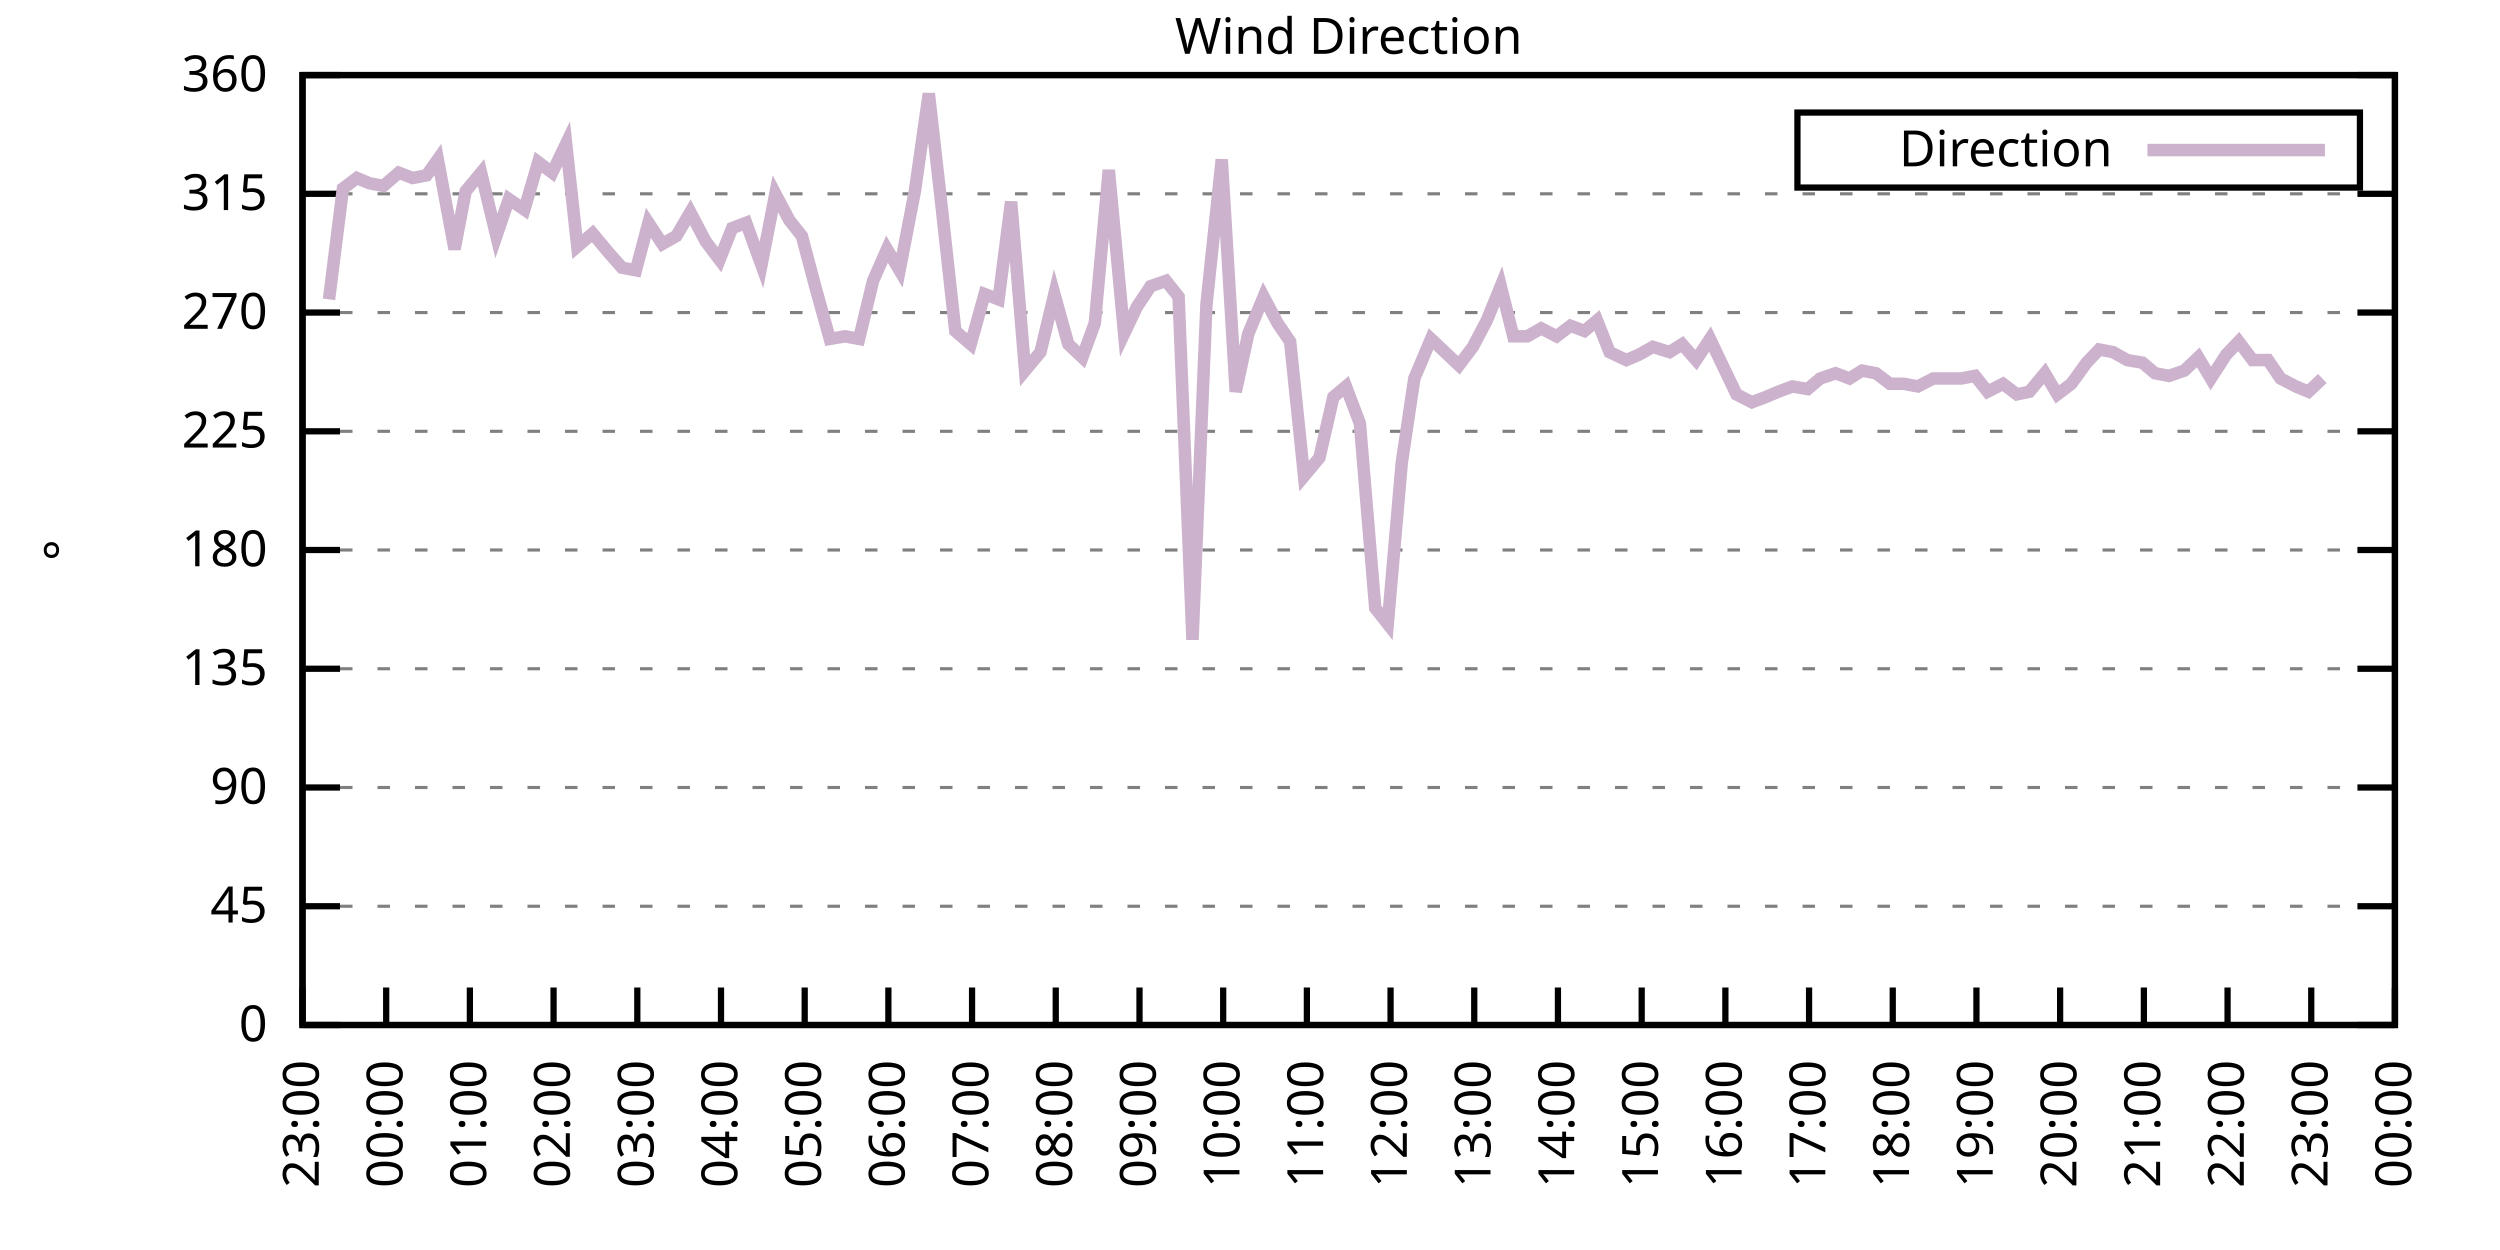
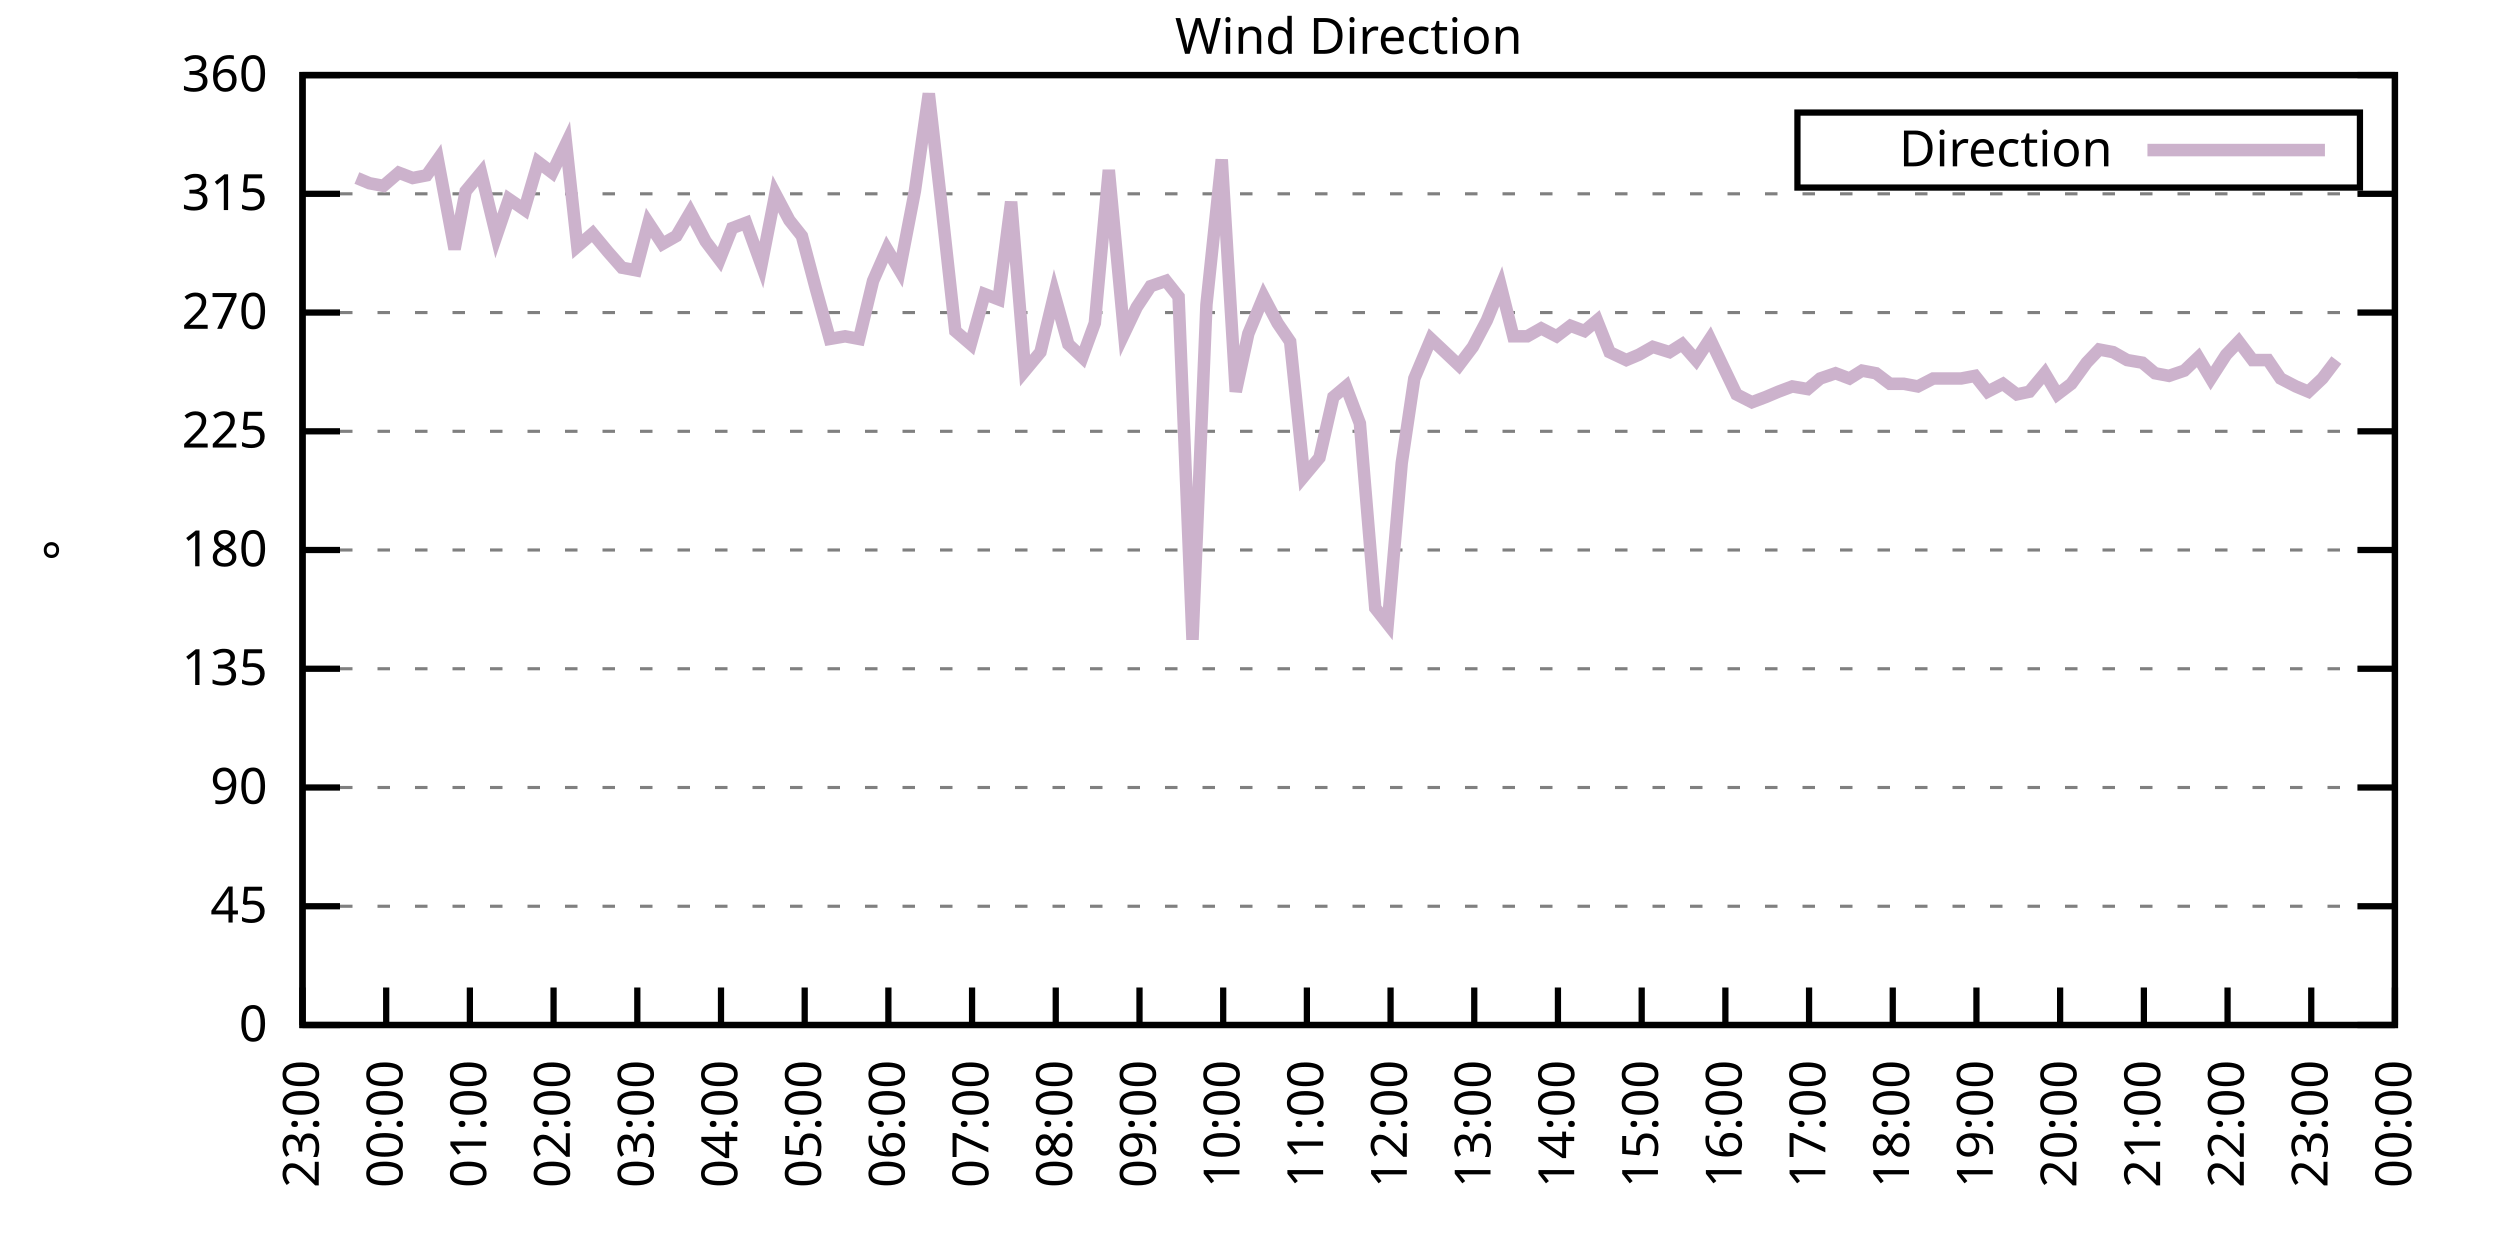
<svg xmlns="http://www.w3.org/2000/svg" xmlns:xlink="http://www.w3.org/1999/xlink" width="400" height="200" viewBox="0 0 400 200">
  <g id="gnuplot_canvas">
    <rect x="0" y="0" width="400" height="200" fill="none" />
    <defs>
      <circle id="gpDot" r="0.5" stroke-width="0.5" stroke="currentColor" />
      <path id="gpPt0" stroke-width="0.333" stroke="currentColor" d="M-1,0 h2 M0,-1 v2" />
      <path id="gpPt1" stroke-width="0.333" stroke="currentColor" d="M-1,-1 L1,1 M1,-1 L-1,1" />
      <path id="gpPt2" stroke-width="0.333" stroke="currentColor" d="M-1,0 L1,0 M0,-1 L0,1 M-1,-1 L1,1 M-1,1 L1,-1" />
      <rect id="gpPt3" stroke-width="0.333" stroke="currentColor" x="-1" y="-1" width="2" height="2" />
      <rect id="gpPt4" stroke-width="0.333" stroke="currentColor" fill="currentColor" x="-1" y="-1" width="2" height="2" />
      <circle id="gpPt5" stroke-width="0.333" stroke="currentColor" cx="0" cy="0" r="1" />
      <use xlink:href="#gpPt5" id="gpPt6" fill="currentColor" stroke="none" />
      <path id="gpPt7" stroke-width="0.333" stroke="currentColor" d="M0,-1.33 L-1.33,0.67 L1.33,0.67 z" />
      <use xlink:href="#gpPt7" id="gpPt8" fill="currentColor" stroke="none" />
      <use xlink:href="#gpPt7" id="gpPt9" stroke="currentColor" transform="rotate(180)" />
      <use xlink:href="#gpPt9" id="gpPt10" fill="currentColor" stroke="none" />
      <use xlink:href="#gpPt3" id="gpPt11" stroke="currentColor" transform="rotate(45)" />
      <use xlink:href="#gpPt11" id="gpPt12" fill="currentColor" stroke="none" />
      <path id="gpPt13" stroke-width="0.333" stroke="currentColor" d="M0,1.330 L1.265,0.411 L0.782,-1.067 L-0.782,-1.076 L-1.265,0.411 z" />
      <use xlink:href="#gpPt13" id="gpPt14" fill="currentColor" stroke="none" />
      <filter id="textbox" filterUnits="objectBoundingBox" x="0" y="0" height="1" width="1">
        <feFlood flood-color="white" flood-opacity="1" result="bgnd" />
        <feComposite in="SourceGraphic" in2="bgnd" operator="atop" />
      </filter>
      <filter id="greybox" filterUnits="objectBoundingBox" x="0" y="0" height="1" width="1">
        <feFlood flood-color="lightgrey" flood-opacity="1" result="grey" />
        <feComposite in="SourceGraphic" in2="grey" operator="atop" />
      </filter>
    </defs>
    <g fill="none" color="white" stroke="currentColor" stroke-width="1.00" stroke-linecap="butt" stroke-linejoin="miter">
</g>
    <g fill="none" color="black" stroke="currentColor" stroke-width="1.00" stroke-linecap="butt" stroke-linejoin="miter">
      <g stroke="none" shape-rendering="crispEdges">
        <polygon fill="rgb(255, 255, 255)" points="48.40,164.00 383.18,164.00 383.18,12.02 48.40,12.02 " />
      </g>
    </g>
    <g fill="none" color="black" stroke="currentColor" stroke-width="1.00" stroke-linecap="butt" stroke-linejoin="miter">
</g>
    <g fill="none" color="black" stroke="black" stroke-width="0.50" stroke-linecap="butt" stroke-linejoin="miter">
</g>
    <g fill="none" color="gray" stroke="currentColor" stroke-width="0.50" stroke-linecap="butt" stroke-linejoin="miter">
      <path stroke="gray" stroke-dasharray="2,4" class="gridline" d="M48.40,164.00 L383.19,164.00  " />
    </g>
    <g fill="none" color="gray" stroke="gray" stroke-width="1.00" stroke-linecap="butt" stroke-linejoin="miter">
</g>
    <g fill="none" color="black" stroke="currentColor" stroke-width="1.00" stroke-linecap="butt" stroke-linejoin="miter">
      <path stroke="black" d="M48.40,164.00 L54.40,164.00 M383.19,164.00 L377.19,164.00  " />
      <g transform="translate(42.80,166.60)" stroke="none" fill="black" font-family="Sans" font-size="8.00" text-anchor="end">
        <text>
          <tspan font-family="Sans"> 0</tspan>
        </text>
      </g>
    </g>
    <g fill="none" color="black" stroke="currentColor" stroke-width="1.00" stroke-linecap="butt" stroke-linejoin="miter">
</g>
    <g fill="none" color="black" stroke="black" stroke-width="0.50" stroke-linecap="butt" stroke-linejoin="miter">
</g>
    <g fill="none" color="gray" stroke="currentColor" stroke-width="0.50" stroke-linecap="butt" stroke-linejoin="miter">
      <path stroke="gray" stroke-dasharray="2,4" class="gridline" d="M48.40,145.00 L383.19,145.00  " />
    </g>
    <g fill="none" color="gray" stroke="gray" stroke-width="1.00" stroke-linecap="butt" stroke-linejoin="miter">
</g>
    <g fill="none" color="black" stroke="currentColor" stroke-width="1.00" stroke-linecap="butt" stroke-linejoin="miter">
      <path stroke="black" d="M48.40,145.00 L54.40,145.00 M383.19,145.00 L377.19,145.00  " />
      <g transform="translate(42.80,147.60)" stroke="none" fill="black" font-family="Sans" font-size="8.00" text-anchor="end">
        <text>
          <tspan font-family="Sans"> 45</tspan>
        </text>
      </g>
    </g>
    <g fill="none" color="black" stroke="currentColor" stroke-width="1.00" stroke-linecap="butt" stroke-linejoin="miter">
</g>
    <g fill="none" color="black" stroke="black" stroke-width="0.50" stroke-linecap="butt" stroke-linejoin="miter">
</g>
    <g fill="none" color="gray" stroke="currentColor" stroke-width="0.50" stroke-linecap="butt" stroke-linejoin="miter">
      <path stroke="gray" stroke-dasharray="2,4" class="gridline" d="M48.40,126.00 L383.19,126.00  " />
    </g>
    <g fill="none" color="gray" stroke="gray" stroke-width="1.00" stroke-linecap="butt" stroke-linejoin="miter">
</g>
    <g fill="none" color="black" stroke="currentColor" stroke-width="1.00" stroke-linecap="butt" stroke-linejoin="miter">
      <path stroke="black" d="M48.40,126.00 L54.40,126.00 M383.19,126.00 L377.19,126.00  " />
      <g transform="translate(42.80,128.60)" stroke="none" fill="black" font-family="Sans" font-size="8.00" text-anchor="end">
        <text>
          <tspan font-family="Sans"> 90</tspan>
        </text>
      </g>
    </g>
    <g fill="none" color="black" stroke="currentColor" stroke-width="1.00" stroke-linecap="butt" stroke-linejoin="miter">
</g>
    <g fill="none" color="black" stroke="black" stroke-width="0.50" stroke-linecap="butt" stroke-linejoin="miter">
</g>
    <g fill="none" color="gray" stroke="currentColor" stroke-width="0.50" stroke-linecap="butt" stroke-linejoin="miter">
      <path stroke="gray" stroke-dasharray="2,4" class="gridline" d="M48.40,107.00 L383.19,107.00  " />
    </g>
    <g fill="none" color="gray" stroke="gray" stroke-width="1.00" stroke-linecap="butt" stroke-linejoin="miter">
</g>
    <g fill="none" color="black" stroke="currentColor" stroke-width="1.00" stroke-linecap="butt" stroke-linejoin="miter">
      <path stroke="black" d="M48.40,107.00 L54.40,107.00 M383.19,107.00 L377.19,107.00  " />
      <g transform="translate(42.80,109.60)" stroke="none" fill="black" font-family="Sans" font-size="8.00" text-anchor="end">
        <text>
          <tspan font-family="Sans"> 135</tspan>
        </text>
      </g>
    </g>
    <g fill="none" color="black" stroke="currentColor" stroke-width="1.00" stroke-linecap="butt" stroke-linejoin="miter">
</g>
    <g fill="none" color="black" stroke="black" stroke-width="0.50" stroke-linecap="butt" stroke-linejoin="miter">
</g>
    <g fill="none" color="gray" stroke="currentColor" stroke-width="0.50" stroke-linecap="butt" stroke-linejoin="miter">
      <path stroke="gray" stroke-dasharray="2,4" class="gridline" d="M48.40,88.00 L383.19,88.00  " />
    </g>
    <g fill="none" color="gray" stroke="gray" stroke-width="1.00" stroke-linecap="butt" stroke-linejoin="miter">
</g>
    <g fill="none" color="black" stroke="currentColor" stroke-width="1.00" stroke-linecap="butt" stroke-linejoin="miter">
      <path stroke="black" d="M48.40,88.00 L54.40,88.00 M383.19,88.00 L377.19,88.00  " />
      <g transform="translate(42.80,90.60)" stroke="none" fill="black" font-family="Sans" font-size="8.00" text-anchor="end">
        <text>
          <tspan font-family="Sans"> 180</tspan>
        </text>
      </g>
    </g>
    <g fill="none" color="black" stroke="currentColor" stroke-width="1.00" stroke-linecap="butt" stroke-linejoin="miter">
</g>
    <g fill="none" color="black" stroke="black" stroke-width="0.50" stroke-linecap="butt" stroke-linejoin="miter">
</g>
    <g fill="none" color="gray" stroke="currentColor" stroke-width="0.50" stroke-linecap="butt" stroke-linejoin="miter">
      <path stroke="gray" stroke-dasharray="2,4" class="gridline" d="M48.40,69.01 L383.19,69.01  " />
    </g>
    <g fill="none" color="gray" stroke="gray" stroke-width="1.00" stroke-linecap="butt" stroke-linejoin="miter">
</g>
    <g fill="none" color="black" stroke="currentColor" stroke-width="1.00" stroke-linecap="butt" stroke-linejoin="miter">
      <path stroke="black" d="M48.40,69.01 L54.40,69.01 M383.19,69.01 L377.19,69.01  " />
      <g transform="translate(42.80,71.61)" stroke="none" fill="black" font-family="Sans" font-size="8.00" text-anchor="end">
        <text>
          <tspan font-family="Sans"> 225</tspan>
        </text>
      </g>
    </g>
    <g fill="none" color="black" stroke="currentColor" stroke-width="1.00" stroke-linecap="butt" stroke-linejoin="miter">
</g>
    <g fill="none" color="black" stroke="black" stroke-width="0.50" stroke-linecap="butt" stroke-linejoin="miter">
</g>
    <g fill="none" color="gray" stroke="currentColor" stroke-width="0.50" stroke-linecap="butt" stroke-linejoin="miter">
      <path stroke="gray" stroke-dasharray="2,4" class="gridline" d="M48.40,50.01 L383.19,50.01  " />
    </g>
    <g fill="none" color="gray" stroke="gray" stroke-width="1.00" stroke-linecap="butt" stroke-linejoin="miter">
</g>
    <g fill="none" color="black" stroke="currentColor" stroke-width="1.00" stroke-linecap="butt" stroke-linejoin="miter">
      <path stroke="black" d="M48.40,50.01 L54.40,50.01 M383.19,50.01 L377.19,50.01  " />
      <g transform="translate(42.80,52.61)" stroke="none" fill="black" font-family="Sans" font-size="8.00" text-anchor="end">
        <text>
          <tspan font-family="Sans"> 270</tspan>
        </text>
      </g>
    </g>
    <g fill="none" color="black" stroke="currentColor" stroke-width="1.00" stroke-linecap="butt" stroke-linejoin="miter">
</g>
    <g fill="none" color="black" stroke="black" stroke-width="0.50" stroke-linecap="butt" stroke-linejoin="miter">
</g>
    <g fill="none" color="gray" stroke="currentColor" stroke-width="0.50" stroke-linecap="butt" stroke-linejoin="miter">
      <path stroke="gray" stroke-dasharray="2,4" class="gridline" d="M48.40,31.01 L383.19,31.01  " />
    </g>
    <g fill="none" color="gray" stroke="gray" stroke-width="1.00" stroke-linecap="butt" stroke-linejoin="miter">
</g>
    <g fill="none" color="black" stroke="currentColor" stroke-width="1.00" stroke-linecap="butt" stroke-linejoin="miter">
      <path stroke="black" d="M48.40,31.01 L54.40,31.01 M383.19,31.01 L377.19,31.01  " />
      <g transform="translate(42.80,33.61)" stroke="none" fill="black" font-family="Sans" font-size="8.00" text-anchor="end">
        <text>
          <tspan font-family="Sans"> 315</tspan>
        </text>
      </g>
    </g>
    <g fill="none" color="black" stroke="currentColor" stroke-width="1.00" stroke-linecap="butt" stroke-linejoin="miter">
</g>
    <g fill="none" color="black" stroke="black" stroke-width="0.50" stroke-linecap="butt" stroke-linejoin="miter">
</g>
    <g fill="none" color="gray" stroke="currentColor" stroke-width="0.50" stroke-linecap="butt" stroke-linejoin="miter">
      <path stroke="gray" stroke-dasharray="2,4" class="gridline" d="M48.40,12.01 L383.19,12.01  " />
    </g>
    <g fill="none" color="gray" stroke="gray" stroke-width="1.00" stroke-linecap="butt" stroke-linejoin="miter">
</g>
    <g fill="none" color="black" stroke="currentColor" stroke-width="1.00" stroke-linecap="butt" stroke-linejoin="miter">
      <path stroke="black" d="M48.40,12.01 L54.40,12.01 M383.19,12.01 L377.19,12.01  " />
      <g transform="translate(42.80,14.61)" stroke="none" fill="black" font-family="Sans" font-size="8.00" text-anchor="end">
        <text>
          <tspan font-family="Sans"> 360</tspan>
        </text>
      </g>
    </g>
    <g fill="none" color="black" stroke="currentColor" stroke-width="1.00" stroke-linecap="butt" stroke-linejoin="miter">
      <path stroke="black" d="M48.40,164.00 L48.40,158.00  " />
      <g transform="translate(51.00,169.60) rotate(270.00)" stroke="none" fill="black" font-family="Sans" font-size="8.00" text-anchor="end">
        <text>
          <tspan font-family="Sans">23:00</tspan>
        </text>
      </g>
    </g>
    <g fill="none" color="black" stroke="currentColor" stroke-width="1.00" stroke-linecap="butt" stroke-linejoin="miter">
      <path stroke="black" d="M61.79,164.00 L61.79,158.00  " />
      <g transform="translate(64.39,169.60) rotate(270.00)" stroke="none" fill="black" font-family="Sans" font-size="8.00" text-anchor="end">
        <text>
          <tspan font-family="Sans">00:00</tspan>
        </text>
      </g>
    </g>
    <g fill="none" color="black" stroke="currentColor" stroke-width="1.00" stroke-linecap="butt" stroke-linejoin="miter">
      <path stroke="black" d="M75.18,164.00 L75.18,158.00  " />
      <g transform="translate(77.78,169.60) rotate(270.00)" stroke="none" fill="black" font-family="Sans" font-size="8.00" text-anchor="end">
        <text>
          <tspan font-family="Sans">01:00</tspan>
        </text>
      </g>
    </g>
    <g fill="none" color="black" stroke="currentColor" stroke-width="1.00" stroke-linecap="butt" stroke-linejoin="miter">
      <path stroke="black" d="M88.57,164.00 L88.57,158.00  " />
      <g transform="translate(91.17,169.60) rotate(270.00)" stroke="none" fill="black" font-family="Sans" font-size="8.00" text-anchor="end">
        <text>
          <tspan font-family="Sans">02:00</tspan>
        </text>
      </g>
    </g>
    <g fill="none" color="black" stroke="currentColor" stroke-width="1.00" stroke-linecap="butt" stroke-linejoin="miter">
      <path stroke="black" d="M101.97,164.00 L101.97,158.00  " />
      <g transform="translate(104.57,169.60) rotate(270.00)" stroke="none" fill="black" font-family="Sans" font-size="8.00" text-anchor="end">
        <text>
          <tspan font-family="Sans">03:00</tspan>
        </text>
      </g>
    </g>
    <g fill="none" color="black" stroke="currentColor" stroke-width="1.00" stroke-linecap="butt" stroke-linejoin="miter">
      <path stroke="black" d="M115.36,164.00 L115.36,158.00  " />
      <g transform="translate(117.96,169.60) rotate(270.00)" stroke="none" fill="black" font-family="Sans" font-size="8.00" text-anchor="end">
        <text>
          <tspan font-family="Sans">04:00</tspan>
        </text>
      </g>
    </g>
    <g fill="none" color="black" stroke="currentColor" stroke-width="1.00" stroke-linecap="butt" stroke-linejoin="miter">
      <path stroke="black" d="M128.75,164.00 L128.75,158.00  " />
      <g transform="translate(131.35,169.60) rotate(270.00)" stroke="none" fill="black" font-family="Sans" font-size="8.00" text-anchor="end">
        <text>
          <tspan font-family="Sans">05:00</tspan>
        </text>
      </g>
    </g>
    <g fill="none" color="black" stroke="currentColor" stroke-width="1.00" stroke-linecap="butt" stroke-linejoin="miter">
      <path stroke="black" d="M142.14,164.00 L142.14,158.00  " />
      <g transform="translate(144.74,169.60) rotate(270.00)" stroke="none" fill="black" font-family="Sans" font-size="8.00" text-anchor="end">
        <text>
          <tspan font-family="Sans">06:00</tspan>
        </text>
      </g>
    </g>
    <g fill="none" color="black" stroke="currentColor" stroke-width="1.00" stroke-linecap="butt" stroke-linejoin="miter">
      <path stroke="black" d="M155.53,164.00 L155.53,158.00  " />
      <g transform="translate(158.13,169.60) rotate(270.00)" stroke="none" fill="black" font-family="Sans" font-size="8.00" text-anchor="end">
        <text>
          <tspan font-family="Sans">07:00</tspan>
        </text>
      </g>
    </g>
    <g fill="none" color="black" stroke="currentColor" stroke-width="1.00" stroke-linecap="butt" stroke-linejoin="miter">
      <path stroke="black" d="M168.92,164.00 L168.92,158.00  " />
      <g transform="translate(171.52,169.60) rotate(270.00)" stroke="none" fill="black" font-family="Sans" font-size="8.00" text-anchor="end">
        <text>
          <tspan font-family="Sans">08:00</tspan>
        </text>
      </g>
    </g>
    <g fill="none" color="black" stroke="currentColor" stroke-width="1.00" stroke-linecap="butt" stroke-linejoin="miter">
      <path stroke="black" d="M182.32,164.00 L182.32,158.00  " />
      <g transform="translate(184.92,169.60) rotate(270.00)" stroke="none" fill="black" font-family="Sans" font-size="8.00" text-anchor="end">
        <text>
          <tspan font-family="Sans">09:00</tspan>
        </text>
      </g>
    </g>
    <g fill="none" color="black" stroke="currentColor" stroke-width="1.00" stroke-linecap="butt" stroke-linejoin="miter">
      <path stroke="black" d="M195.71,164.00 L195.71,158.00  " />
      <g transform="translate(198.31,169.60) rotate(270.00)" stroke="none" fill="black" font-family="Sans" font-size="8.00" text-anchor="end">
        <text>
          <tspan font-family="Sans">10:00</tspan>
        </text>
      </g>
    </g>
    <g fill="none" color="black" stroke="currentColor" stroke-width="1.00" stroke-linecap="butt" stroke-linejoin="miter">
      <path stroke="black" d="M209.10,164.00 L209.10,158.00  " />
      <g transform="translate(211.70,169.60) rotate(270.00)" stroke="none" fill="black" font-family="Sans" font-size="8.00" text-anchor="end">
        <text>
          <tspan font-family="Sans">11:00</tspan>
        </text>
      </g>
    </g>
    <g fill="none" color="black" stroke="currentColor" stroke-width="1.00" stroke-linecap="butt" stroke-linejoin="miter">
      <path stroke="black" d="M222.49,164.00 L222.49,158.00  " />
      <g transform="translate(225.09,169.60) rotate(270.00)" stroke="none" fill="black" font-family="Sans" font-size="8.00" text-anchor="end">
        <text>
          <tspan font-family="Sans">12:00</tspan>
        </text>
      </g>
    </g>
    <g fill="none" color="black" stroke="currentColor" stroke-width="1.00" stroke-linecap="butt" stroke-linejoin="miter">
      <path stroke="black" d="M235.88,164.00 L235.88,158.00  " />
      <g transform="translate(238.48,169.60) rotate(270.00)" stroke="none" fill="black" font-family="Sans" font-size="8.00" text-anchor="end">
        <text>
          <tspan font-family="Sans">13:00</tspan>
        </text>
      </g>
    </g>
    <g fill="none" color="black" stroke="currentColor" stroke-width="1.00" stroke-linecap="butt" stroke-linejoin="miter">
      <path stroke="black" d="M249.27,164.00 L249.27,158.00  " />
      <g transform="translate(251.87,169.60) rotate(270.00)" stroke="none" fill="black" font-family="Sans" font-size="8.00" text-anchor="end">
        <text>
          <tspan font-family="Sans">14:00</tspan>
        </text>
      </g>
    </g>
    <g fill="none" color="black" stroke="currentColor" stroke-width="1.00" stroke-linecap="butt" stroke-linejoin="miter">
      <path stroke="black" d="M262.67,164.00 L262.67,158.00  " />
      <g transform="translate(265.27,169.60) rotate(270.00)" stroke="none" fill="black" font-family="Sans" font-size="8.00" text-anchor="end">
        <text>
          <tspan font-family="Sans">15:00</tspan>
        </text>
      </g>
    </g>
    <g fill="none" color="black" stroke="currentColor" stroke-width="1.00" stroke-linecap="butt" stroke-linejoin="miter">
      <path stroke="black" d="M276.06,164.00 L276.06,158.00  " />
      <g transform="translate(278.66,169.60) rotate(270.00)" stroke="none" fill="black" font-family="Sans" font-size="8.00" text-anchor="end">
        <text>
          <tspan font-family="Sans">16:00</tspan>
        </text>
      </g>
    </g>
    <g fill="none" color="black" stroke="currentColor" stroke-width="1.00" stroke-linecap="butt" stroke-linejoin="miter">
      <path stroke="black" d="M289.45,164.00 L289.45,158.00  " />
      <g transform="translate(292.05,169.60) rotate(270.00)" stroke="none" fill="black" font-family="Sans" font-size="8.00" text-anchor="end">
        <text>
          <tspan font-family="Sans">17:00</tspan>
        </text>
      </g>
    </g>
    <g fill="none" color="black" stroke="currentColor" stroke-width="1.00" stroke-linecap="butt" stroke-linejoin="miter">
      <path stroke="black" d="M302.84,164.00 L302.84,158.00  " />
      <g transform="translate(305.44,169.60) rotate(270.00)" stroke="none" fill="black" font-family="Sans" font-size="8.00" text-anchor="end">
        <text>
          <tspan font-family="Sans">18:00</tspan>
        </text>
      </g>
    </g>
    <g fill="none" color="black" stroke="currentColor" stroke-width="1.00" stroke-linecap="butt" stroke-linejoin="miter">
      <path stroke="black" d="M316.23,164.00 L316.23,158.00  " />
      <g transform="translate(318.83,169.60) rotate(270.00)" stroke="none" fill="black" font-family="Sans" font-size="8.00" text-anchor="end">
        <text>
          <tspan font-family="Sans">19:00</tspan>
        </text>
      </g>
    </g>
    <g fill="none" color="black" stroke="currentColor" stroke-width="1.00" stroke-linecap="butt" stroke-linejoin="miter">
      <path stroke="black" d="M329.62,164.00 L329.62,158.00  " />
      <g transform="translate(332.22,169.60) rotate(270.00)" stroke="none" fill="black" font-family="Sans" font-size="8.00" text-anchor="end">
        <text>
          <tspan font-family="Sans">20:00</tspan>
        </text>
      </g>
    </g>
    <g fill="none" color="black" stroke="currentColor" stroke-width="1.00" stroke-linecap="butt" stroke-linejoin="miter">
      <path stroke="black" d="M343.02,164.00 L343.02,158.00  " />
      <g transform="translate(345.62,169.60) rotate(270.00)" stroke="none" fill="black" font-family="Sans" font-size="8.00" text-anchor="end">
        <text>
          <tspan font-family="Sans">21:00</tspan>
        </text>
      </g>
    </g>
    <g fill="none" color="black" stroke="currentColor" stroke-width="1.00" stroke-linecap="butt" stroke-linejoin="miter">
      <path stroke="black" d="M356.41,164.00 L356.41,158.00  " />
      <g transform="translate(359.01,169.60) rotate(270.00)" stroke="none" fill="black" font-family="Sans" font-size="8.00" text-anchor="end">
        <text>
          <tspan font-family="Sans">22:00</tspan>
        </text>
      </g>
    </g>
    <g fill="none" color="black" stroke="currentColor" stroke-width="1.00" stroke-linecap="butt" stroke-linejoin="miter">
      <path stroke="black" d="M369.80,164.00 L369.80,158.00  " />
      <g transform="translate(372.40,169.60) rotate(270.00)" stroke="none" fill="black" font-family="Sans" font-size="8.00" text-anchor="end">
        <text>
          <tspan font-family="Sans">23:00</tspan>
        </text>
      </g>
    </g>
    <g fill="none" color="black" stroke="currentColor" stroke-width="1.00" stroke-linecap="butt" stroke-linejoin="miter">
      <path stroke="black" d="M383.19,164.00 L383.19,158.00  " />
      <g transform="translate(385.79,169.60) rotate(270.00)" stroke="none" fill="black" font-family="Sans" font-size="8.00" text-anchor="end">
        <text>
          <tspan font-family="Sans">00:00</tspan>
        </text>
      </g>
    </g>
    <g fill="none" color="black" stroke="currentColor" stroke-width="1.00" stroke-linecap="butt" stroke-linejoin="miter">
</g>
    <g fill="none" color="black" stroke="currentColor" stroke-width="1.00" stroke-linecap="butt" stroke-linejoin="miter">
      <path stroke="black" d="M48.40,12.01 L48.40,164.00 L383.19,164.00 L383.19,12.01 L48.40,12.01 Z  " />
    </g>
    <g fill="none" color="black" stroke="currentColor" stroke-width="1.00" stroke-linecap="butt" stroke-linejoin="miter">
</g>
    <g fill="none" color="black" stroke="currentColor" stroke-width="1.00" stroke-linecap="butt" stroke-linejoin="miter">
      <path stroke="black" d="M287.59,30.01 L287.59,18.01 L377.59,18.01 L377.59,30.01 L287.59,30.01 Z  " />
    </g>
    <g id="Wind_direction_plot_1">
      <g fill="none" color="white" stroke="black" stroke-width="2.00" stroke-linecap="butt" stroke-linejoin="miter">
</g>
      <g fill="none" color="black" stroke="currentColor" stroke-width="2.00" stroke-linecap="butt" stroke-linejoin="miter">
        <g transform="translate(337.99,26.61)" stroke="none" fill="black" font-family="Sans" font-size="8.00" text-anchor="end">
          <text>
            <tspan font-family="Sans">Direction</tspan>
          </text>
        </g>
      </g>
      <g fill="none" color="black" stroke="currentColor" stroke-width="2.00" stroke-linecap="butt" stroke-linejoin="miter">
-         <path stroke="rgb(204, 178, 204)" d="M343.59,24.01 L371.99,24.01 M52.64,47.90 L54.87,30.16 L57.10,28.48 L59.11,29.32 L61.35,29.74 L63.80,27.63   L66.03,28.48 L68.26,28.05 L70.05,25.52 L72.73,39.87 L74.51,30.59 L76.97,27.63 L79.42,37.76 L81.43,31.85   L83.89,33.54 L86.12,25.94 L88.35,27.63 L90.58,22.99 L92.37,39.45 L94.82,37.34 L97.28,40.30 L99.51,42.83   L101.74,43.25 L103.75,35.65 L105.98,39.03 L108.22,37.76 L110.45,33.96 L112.90,38.61 L115.13,41.56 L117.14,36.50   L119.38,35.65 L121.83,42.41 L124.06,31.01 L126.29,35.23 L128.30,37.76 L130.54,46.21 L132.77,54.23 L135.22,53.81   L137.45,54.23 L139.69,44.94 L141.92,39.87 L143.93,43.25 L146.38,30.59 L148.61,14.97 L150.62,32.70 L152.85,52.96   L155.31,55.07 L157.54,47.05 L159.77,47.90 L161.78,32.28 L164.01,59.30 L166.47,56.34 L168.70,47.05 L170.93,55.07   L173.17,57.18 L175.17,51.70 L177.41,27.21 L179.86,53.39 L181.87,49.16 L184.10,45.79 L186.56,44.94 L188.57,47.47   L190.80,102.36 L193.03,48.74 L195.48,25.52 L197.72,62.67 L199.73,53.39 L202.18,47.47 L204.41,51.70 L206.42,54.65   L208.65,76.18 L211.11,73.23 L213.34,63.52 L215.35,61.83 L217.58,67.74 L220.04,97.29 L222.04,99.83 L224.28,74.07   L226.29,60.56 L228.96,54.23 L231.20,56.34 L233.43,58.45 L235.66,55.50 L237.89,51.27 L240.12,45.79 L242.13,53.81   L244.36,53.81 L246.60,52.54 L249.05,53.81 L251.28,52.12 L253.51,52.96 L255.52,51.27 L257.53,56.34 L260.21,57.61   L262.22,56.76 L264.45,55.50 L267.13,56.34 L269.14,55.07 L271.37,57.61 L273.60,54.23 L275.61,58.45 L277.84,63.10   L280.30,64.36 L282.53,63.52 L284.54,62.67 L286.77,61.83 L289.23,62.25 L291.23,60.56 L293.69,59.72 L295.92,60.56   L297.93,59.30 L300.16,59.72 L302.39,61.41 L304.63,61.41 L306.86,61.83 L309.31,60.56 L311.32,60.56 L313.78,60.56   L316.01,60.14 L318.02,62.67 L320.47,61.41 L322.70,63.10 L324.71,62.67 L327.17,59.72 L329.18,63.10 L331.41,61.41   L333.86,58.03 L335.87,55.92 L338.10,56.34 L340.34,57.61 L342.79,58.03 L344.80,59.72 L347.03,60.14 L349.49,59.30   L351.72,57.18 L353.73,60.56 L356.18,56.76 L358.19,54.65 L360.42,57.61 L362.88,57.61 L364.89,60.56 L367.34,61.83   L369.35,62.67 L371.58,60.56  " />
+         <path stroke="rgb(204, 178, 204)" d="M343.59,24.01 L371.99,24.01 M57.10,28.48 L59.11,29.32 L61.35,29.74 L63.80,27.63 L66.03,28.48 L68.26,28.05   L70.05,25.52 L72.73,39.87 L74.51,30.59 L76.97,27.63 L79.42,37.76 L81.43,31.85 L83.89,33.54 L86.12,25.94   L88.35,27.63 L90.58,22.99 L92.37,39.45 L94.82,37.34 L97.28,40.30 L99.51,42.83 L101.74,43.25 L103.75,35.65   L105.98,39.03 L108.22,37.76 L110.45,33.96 L112.90,38.61 L115.13,41.56 L117.14,36.50 L119.38,35.65 L121.83,42.41   L124.06,31.01 L126.29,35.23 L128.30,37.76 L130.54,46.21 L132.77,54.23 L135.22,53.81 L137.45,54.23 L139.69,44.94   L141.92,39.87 L143.93,43.25 L146.38,30.59 L148.61,14.97 L150.62,32.70 L152.85,52.96 L155.31,55.07 L157.54,47.05   L159.77,47.90 L161.78,32.28 L164.01,59.30 L166.47,56.34 L168.70,47.05 L170.93,55.07 L173.17,57.18 L175.17,51.70   L177.41,27.21 L179.86,53.39 L181.87,49.16 L184.10,45.79 L186.56,44.94 L188.57,47.47 L190.80,102.36 L193.03,48.74   L195.48,25.52 L197.72,62.67 L199.73,53.39 L202.18,47.47 L204.41,51.70 L206.42,54.65 L208.65,76.18 L211.11,73.23   L213.34,63.52 L215.35,61.83 L217.58,67.74 L220.04,97.29 L222.04,99.83 L224.28,74.07 L226.29,60.56 L228.96,54.23   L231.20,56.34 L233.43,58.45 L235.66,55.50 L237.89,51.27 L240.12,45.79 L242.13,53.81 L244.36,53.81 L246.60,52.54   L249.05,53.81 L251.28,52.12 L253.51,52.96 L255.52,51.27 L257.53,56.34 L260.21,57.61 L262.22,56.76 L264.45,55.50   L267.13,56.34 L269.14,55.07 L271.37,57.61 L273.60,54.23 L275.61,58.45 L277.84,63.10 L280.30,64.36 L282.53,63.52   L284.54,62.67 L286.77,61.83 L289.23,62.25 L291.23,60.56 L293.69,59.72 L295.92,60.56 L297.93,59.30 L300.16,59.72   L302.39,61.41 L304.63,61.41 L306.86,61.83 L309.31,60.56 L311.32,60.56 L313.78,60.56 L316.01,60.14 L318.02,62.67   L320.47,61.41 L322.70,63.10 L324.71,62.67 L327.17,59.72 L329.18,63.10 L331.41,61.41 L333.86,58.03 L335.87,55.92   L338.10,56.34 L340.34,57.61 L342.79,58.03 L344.80,59.72 L347.03,60.14 L349.49,59.30 L351.72,57.18 L353.73,60.56   L356.18,56.76 L358.19,54.65 L360.42,57.61 L362.88,57.61 L364.89,60.56 L367.34,61.83 L369.35,62.67 L371.58,60.56   L373.82,57.61  " />
      </g>
    </g>
    <g fill="none" color="black" stroke="currentColor" stroke-width="2.00" stroke-linecap="butt" stroke-linejoin="miter">
</g>
    <g fill="none" color="black" stroke="black" stroke-width="1.00" stroke-linecap="butt" stroke-linejoin="miter">
</g>
    <g fill="none" color="black" stroke="currentColor" stroke-width="1.00" stroke-linecap="butt" stroke-linejoin="miter">
      <path stroke="black" d="M48.40,12.01 L48.40,164.00 L383.19,164.00 L383.19,12.01 L48.40,12.01 Z  " />
      <g transform="translate(12.80,88.01) rotate(270.00)" stroke="none" fill="black" font-family="Sans" font-size="8.00" text-anchor="middle">
        <text>
          <tspan font-family="Sans">°</tspan>
        </text>
      </g>
    </g>
    <g fill="none" color="black" stroke="currentColor" stroke-width="1.00" stroke-linecap="butt" stroke-linejoin="miter">
</g>
    <g fill="none" color="black" stroke="currentColor" stroke-width="1.00" stroke-linecap="butt" stroke-linejoin="miter">
      <g transform="translate(215.79,8.61)" stroke="none" fill="black" font-family="Sans" font-size="8.00" text-anchor="middle">
        <text>
          <tspan font-family="Sans">Wind Direction</tspan>
        </text>
      </g>
    </g>
    <g fill="none" color="black" stroke="currentColor" stroke-width="1.00" stroke-linecap="butt" stroke-linejoin="miter">
</g>
  </g>
</svg>
